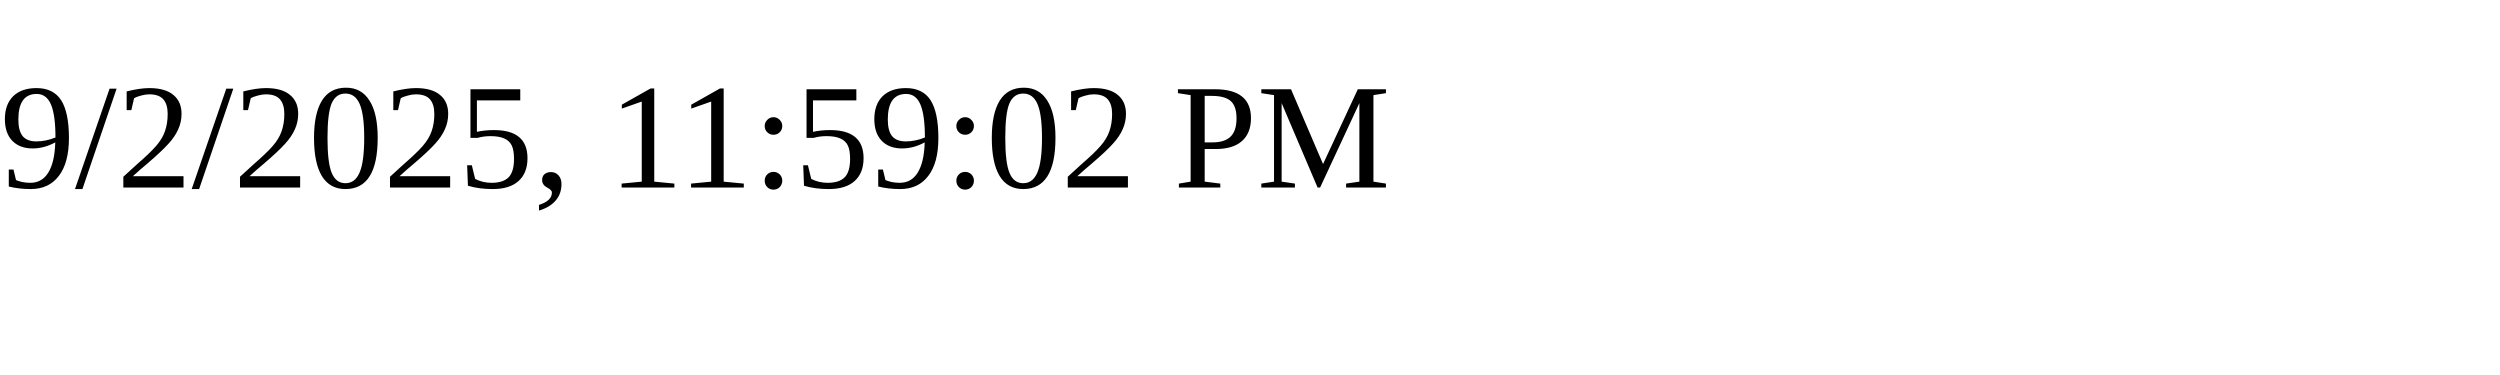
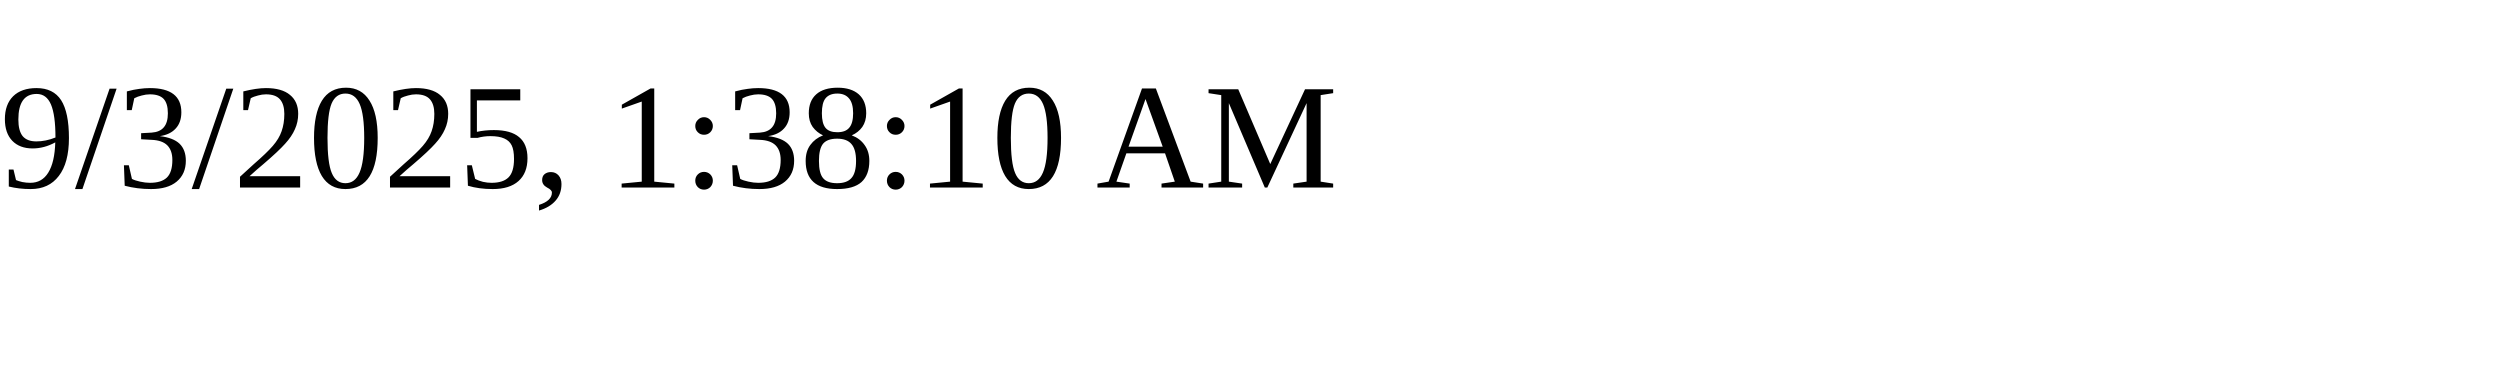
<svg xmlns="http://www.w3.org/2000/svg" height="30" width="200">
-   <text x="0" y="15">9/2/2025, 11:59:02 PM</text>
+   <text x="0" y="15">9/3/2025, 1:38:10 AM</text>
</svg>
